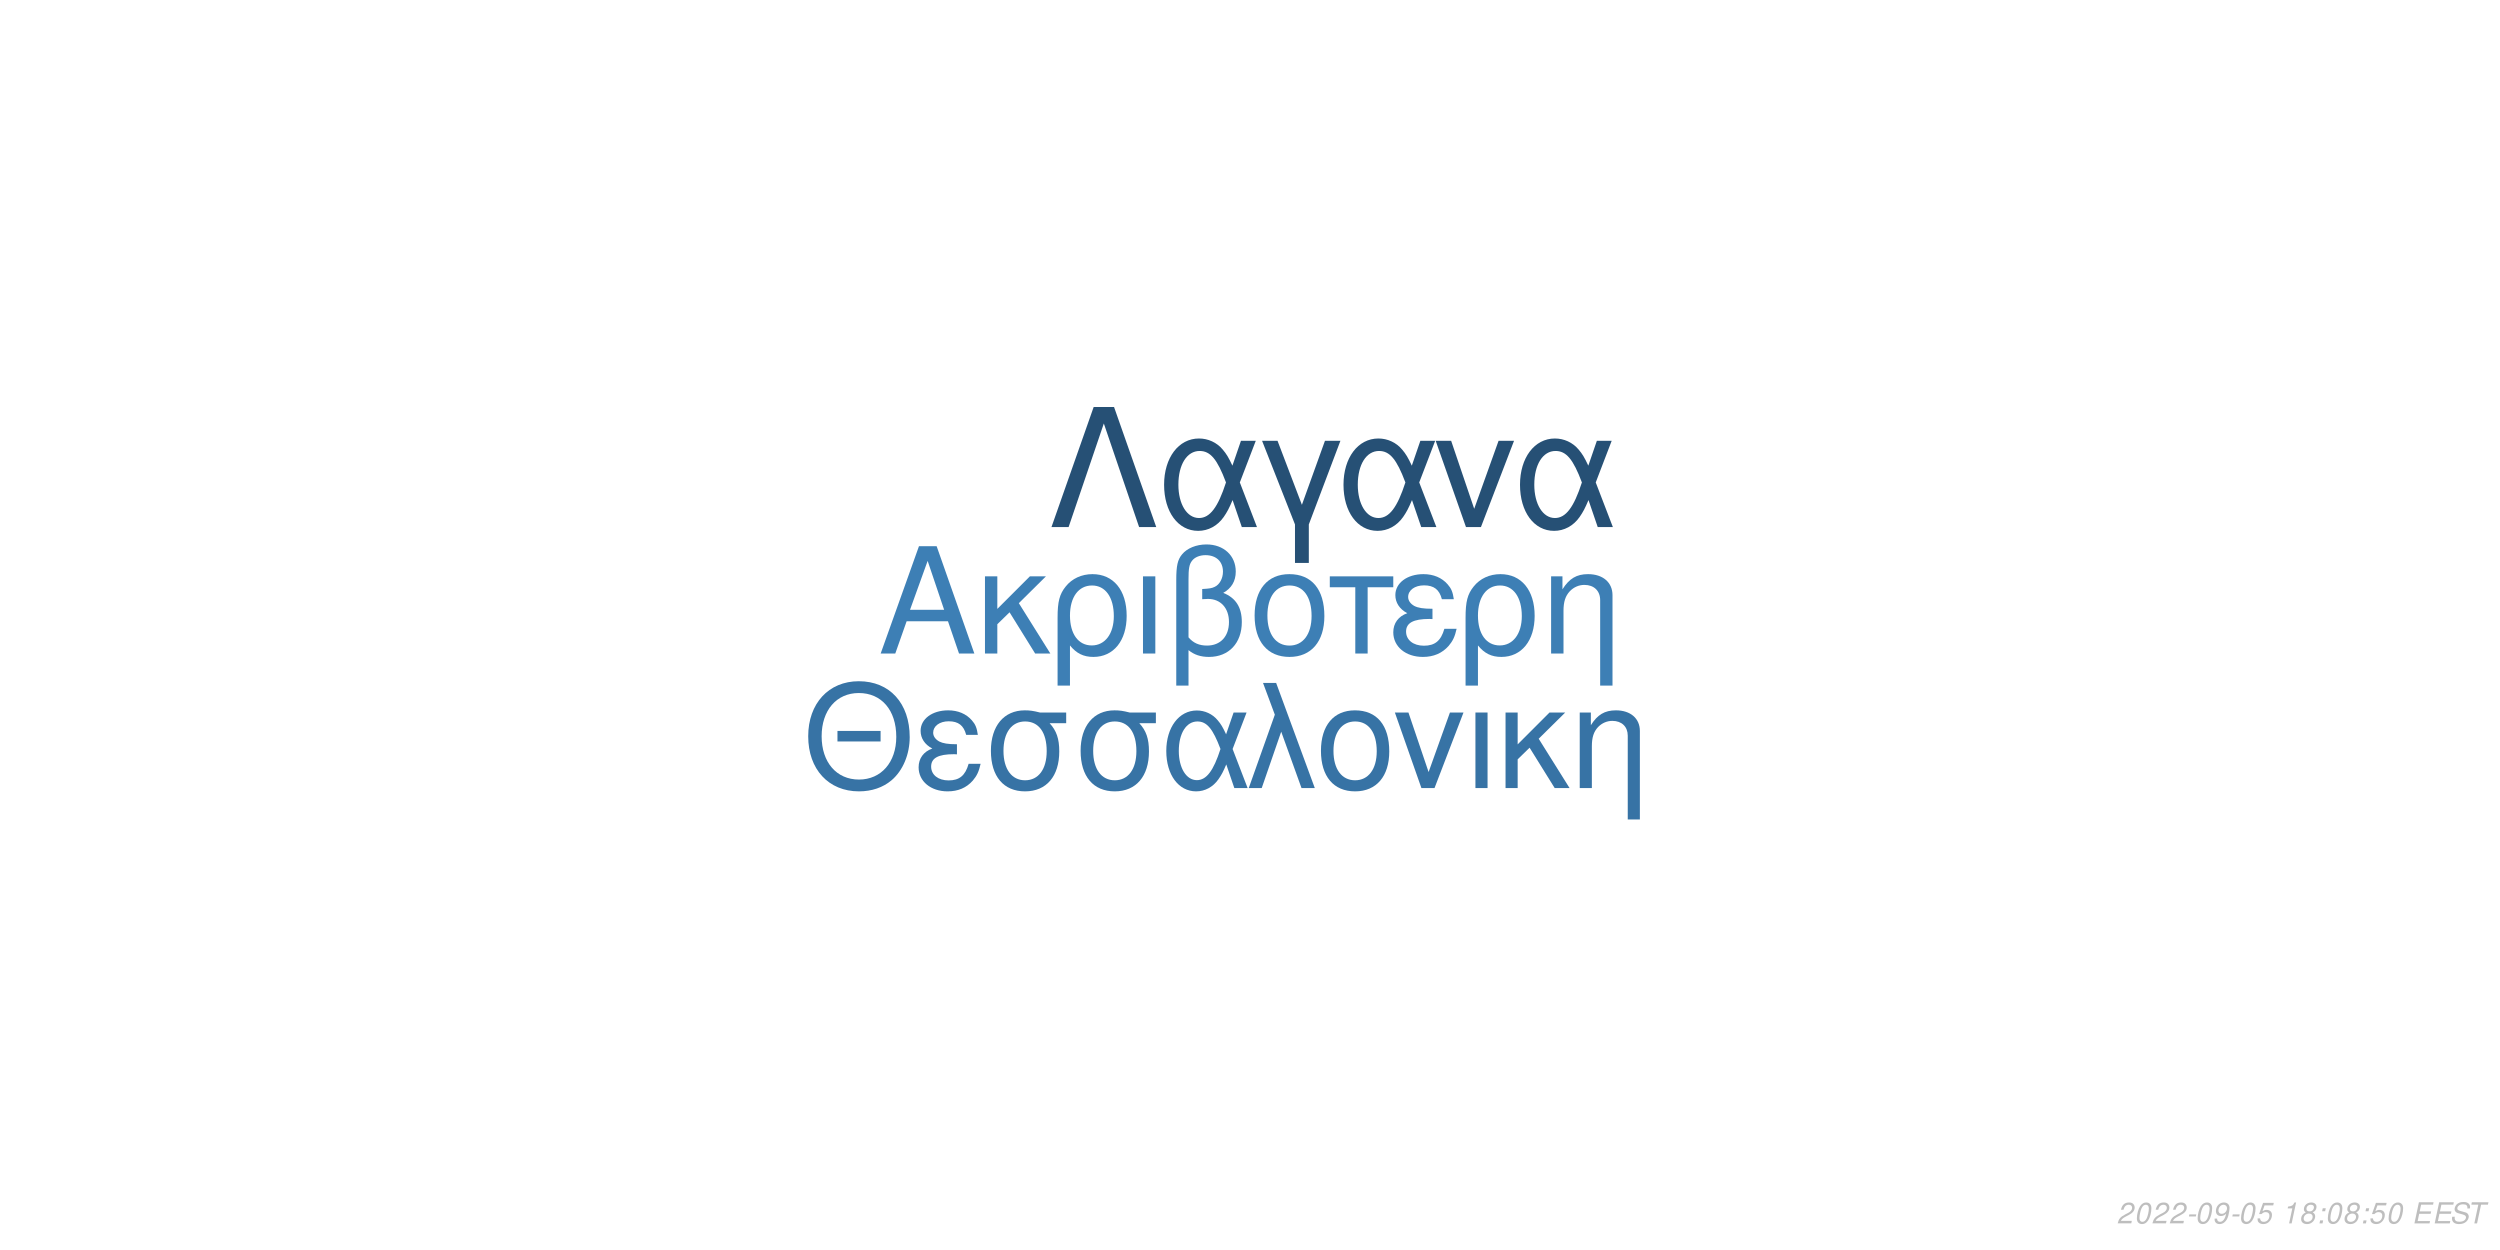
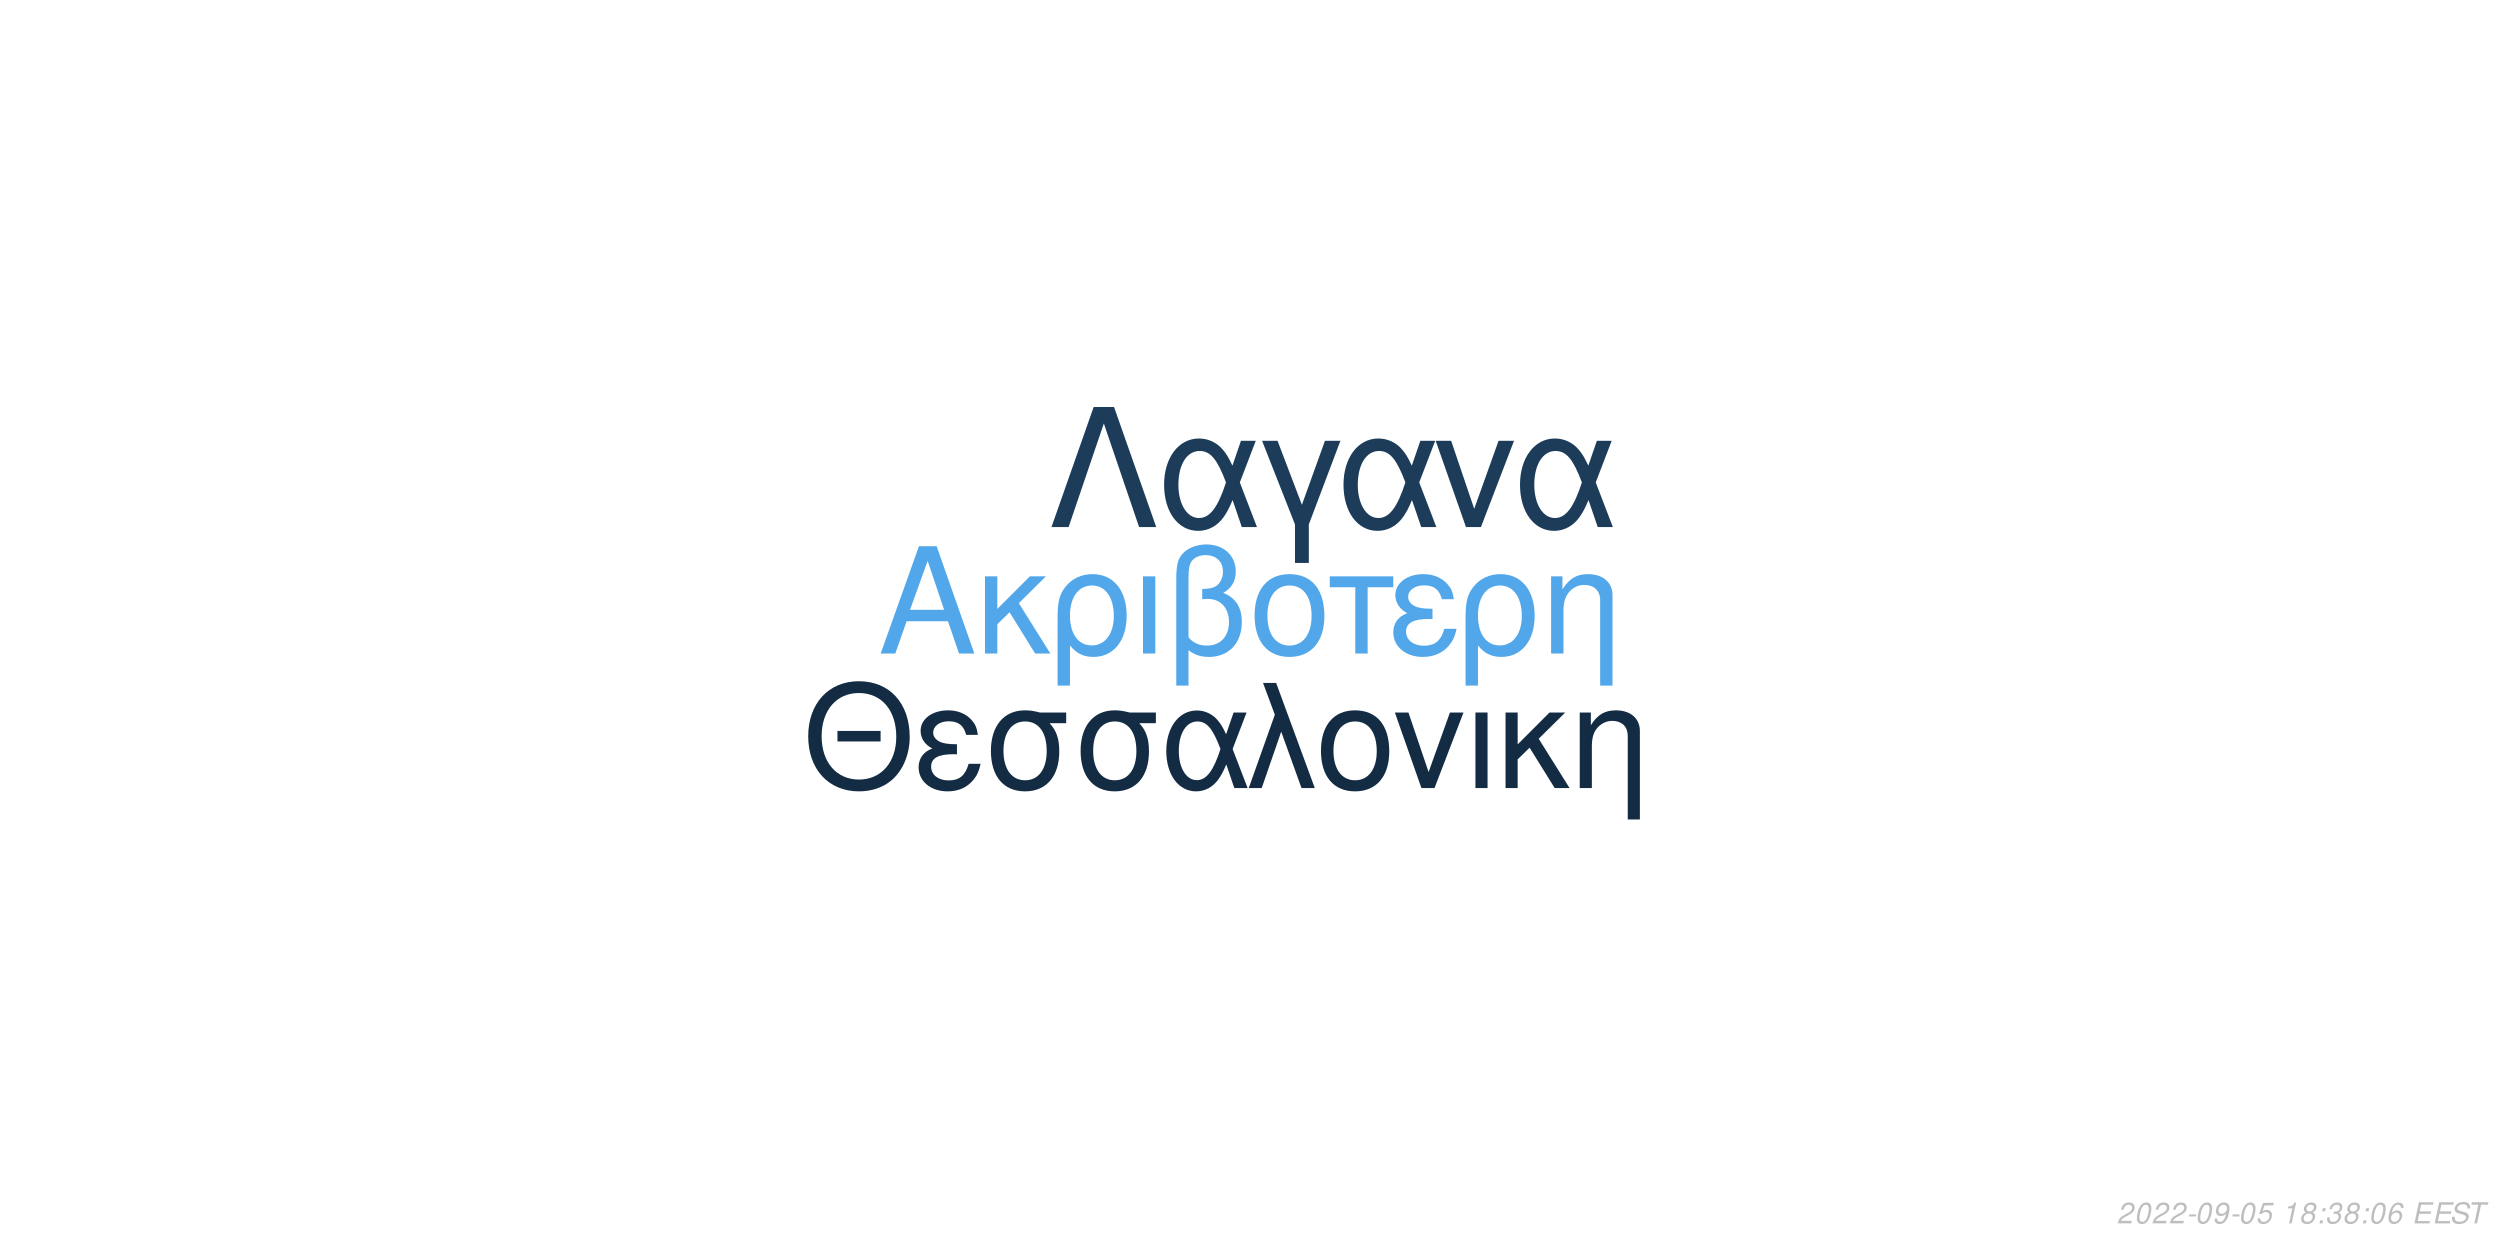
<svg xmlns="http://www.w3.org/2000/svg" xmlns:xlink="http://www.w3.org/1999/xlink" width="864pt" height="432pt" viewBox="0 0 864 432" version="1.1">
  <defs>
    <g>
      <symbol overflow="visible" id="glyph0-0">
        <path style="stroke:none;" d="" />
      </symbol>
      <symbol overflow="visible" id="glyph0-1">
        <path style="stroke:none;" d="M 24.125 -11.141 L 27.938 0 L 33.234 0 L 20.203 -37.094 L 14.094 -37.094 L 0.859 0 L 5.906 0 L 9.828 -11.141 Z M 22.797 -15.109 L 11 -15.109 L 17.094 -32.016 Z M 22.797 -15.109 " />
      </symbol>
      <symbol overflow="visible" id="glyph0-2">
        <path style="stroke:none;" d="M 7.172 -15.422 L 7.172 -26.672 L 2.906 -26.672 L 2.906 0 L 7.172 0 L 7.172 -10.125 L 11.406 -14.25 L 20.25 0 L 25.5 0 L 14.609 -17.406 L 23.969 -26.672 L 18.422 -26.672 Z M 7.172 -15.422 " />
      </symbol>
      <symbol overflow="visible" id="glyph0-3">
        <path style="stroke:none;" d="M 3 11.094 L 7.281 11.094 L 7.281 -2.797 C 9.516 -0.047 11.953 1.172 15.375 1.172 C 22.344 1.172 26.875 -4.422 26.875 -13.031 C 26.875 -21.891 22.297 -27.438 15.062 -27.438 C 11.297 -27.438 7.984 -25.906 5.797 -23.156 C 3.672 -20.516 3 -17.969 3 -12.359 Z M 14.906 -23.516 C 19.547 -23.516 22.438 -19.438 22.438 -12.922 C 22.438 -6.812 19.391 -2.797 14.812 -2.797 C 10.172 -2.797 7.281 -6.766 7.281 -13.125 C 7.281 -19.484 10.234 -23.516 14.906 -23.516 Z M 14.906 -23.516 " />
      </symbol>
      <symbol overflow="visible" id="glyph0-4">
        <path style="stroke:none;" d="M 3.516 0 L 7.781 0 L 7.781 -26.672 L 3.516 -26.672 Z M 3.516 0 " />
      </symbol>
      <symbol overflow="visible" id="glyph0-5">
        <path style="stroke:none;" d="M 4.016 11.094 L 8.25 11.094 L 8.25 -1.172 C 10.172 0.406 12.422 1.172 15.312 1.172 C 22.188 1.172 26.672 -3.609 26.672 -10.891 C 26.672 -15.984 24.578 -19.234 20.25 -20.969 C 23.109 -22.547 24.578 -25.031 24.578 -28.344 C 24.578 -33.844 20.406 -37.703 14.453 -37.703 C 10.938 -37.703 7.734 -36.391 6 -34.25 C 4.484 -32.422 4.016 -30.328 4.016 -25.391 Z M 8.25 -25.656 C 8.25 -29.359 8.5 -30.844 9.469 -32.062 C 10.375 -33.281 12.156 -34 14.094 -34 C 17.812 -34 20.156 -31.812 20.156 -28.297 C 20.156 -25.953 18.984 -23.812 17.297 -23.047 C 16.281 -22.547 15.469 -22.438 12.984 -22.297 L 12.984 -18.781 C 13.734 -18.828 14.344 -18.875 14.969 -18.875 C 19.344 -18.875 22.234 -15.719 22.234 -10.891 C 22.234 -5.906 19.281 -2.75 14.656 -2.75 C 11.953 -2.75 9.922 -3.609 8.25 -5.594 Z M 8.25 -25.656 " />
      </symbol>
      <symbol overflow="visible" id="glyph0-6">
        <path style="stroke:none;" d="M 14.094 -27.438 C 6.562 -27.438 2.094 -22.094 2.094 -13.125 C 2.094 -4.125 6.562 1.172 14.141 1.172 C 21.672 1.172 26.203 -4.172 26.203 -12.922 C 26.203 -22.188 21.828 -27.438 14.094 -27.438 Z M 14.141 -23.516 C 18.938 -23.516 21.781 -19.594 21.781 -12.984 C 21.781 -6.672 18.828 -2.75 14.141 -2.75 C 9.422 -2.75 6.516 -6.672 6.516 -13.125 C 6.516 -19.594 9.422 -23.516 14.141 -23.516 Z M 14.141 -23.516 " />
      </symbol>
      <symbol overflow="visible" id="glyph0-7">
        <path style="stroke:none;" d="M 7.891 0 L 12.156 0 L 12.156 -22.906 L 21.016 -22.906 L 21.016 -26.672 L -0.922 -26.672 L -0.922 -22.906 L 7.891 -22.906 Z M 7.891 0 " />
      </symbol>
      <symbol overflow="visible" id="glyph0-8">
        <path style="stroke:none;" d="M 14.562 -15.469 C 11.344 -15.469 9.562 -15.781 8.297 -16.438 C 6.922 -17.203 6.156 -18.328 6.156 -19.547 C 6.156 -21.891 8.453 -23.562 11.656 -23.562 C 15.062 -23.562 16.953 -22.094 17.812 -18.781 L 21.938 -18.781 C 21.578 -21.266 21.062 -22.5 19.797 -23.922 C 17.812 -26.203 14.906 -27.438 11.453 -27.438 C 5.797 -27.438 1.734 -24.375 1.734 -20.203 C 1.734 -17.609 3.156 -15.375 5.859 -13.938 C 2.797 -12.875 1.016 -10.484 1.016 -7.328 C 1.016 -2.391 5.297 1.172 11.25 1.172 C 14.969 1.172 17.906 -0.109 20.156 -2.641 C 21.578 -4.328 22.297 -5.797 22.906 -8.547 L 18.672 -8.547 C 17.5 -4.422 15.422 -2.703 11.609 -2.703 C 7.938 -2.703 5.438 -4.688 5.438 -7.578 C 5.438 -10.578 7.938 -11.953 13.484 -11.953 C 13.641 -11.953 14.094 -11.953 14.562 -11.906 Z M 14.562 -15.469 " />
      </symbol>
      <symbol overflow="visible" id="glyph0-9">
        <path style="stroke:none;" d="M 3.562 -26.672 L 3.562 0 L 7.844 0 L 7.844 -14.703 C 7.844 -17.906 8.5 -19.891 10.031 -21.531 C 11.406 -22.953 13.188 -23.719 15.062 -23.719 C 18.375 -23.719 20.516 -21.672 20.516 -18.469 L 20.516 11.094 L 24.781 11.094 L 24.781 -20.156 C 24.781 -24.578 21.469 -27.438 16.328 -27.438 C 12.359 -27.438 9.828 -25.906 7.484 -22.188 L 7.484 -26.672 Z M 3.562 -26.672 " />
      </symbol>
      <symbol overflow="visible" id="glyph1-0">
        <path style="stroke:none;" d="" />
      </symbol>
      <symbol overflow="visible" id="glyph1-1">
        <path style="stroke:none;" d="M 26.859 -19.734 L 11.953 -19.734 L 11.953 -16.094 L 26.859 -16.094 Z M 19.328 -36.922 C 8.922 -36.922 1.844 -29.25 1.844 -17.891 C 1.844 -6.484 8.875 1.141 19.391 1.141 C 23.812 1.141 27.703 -0.203 30.641 -2.688 C 34.578 -6.031 36.922 -11.656 36.922 -17.594 C 36.922 -29.297 30 -36.922 19.328 -36.922 Z M 19.328 -32.844 C 27.203 -32.844 32.281 -26.906 32.281 -17.688 C 32.281 -8.922 27.062 -2.938 19.391 -2.938 C 11.609 -2.938 6.484 -8.922 6.484 -17.891 C 6.484 -26.859 11.609 -32.844 19.328 -32.844 Z M 19.328 -32.844 " />
      </symbol>
      <symbol overflow="visible" id="glyph1-2">
        <path style="stroke:none;" d="M 14.25 -15.141 C 11.109 -15.141 9.375 -15.453 8.125 -16.094 C 6.781 -16.844 6.031 -17.938 6.031 -19.141 C 6.031 -21.422 8.266 -23.078 11.406 -23.078 C 14.75 -23.078 16.594 -21.625 17.438 -18.391 L 21.469 -18.391 C 21.125 -20.828 20.625 -22.031 19.391 -23.422 C 17.438 -25.656 14.594 -26.859 11.219 -26.859 C 5.688 -26.859 1.688 -23.875 1.688 -19.781 C 1.688 -17.234 3.094 -15.047 5.734 -13.656 C 2.734 -12.609 1 -10.266 1 -7.172 C 1 -2.344 5.188 1.141 11.016 1.141 C 14.656 1.141 17.547 -0.094 19.734 -2.594 C 21.125 -4.234 21.828 -5.688 22.422 -8.375 L 18.281 -8.375 C 17.141 -4.328 15.094 -2.641 11.359 -2.641 C 7.766 -2.641 5.328 -4.578 5.328 -7.422 C 5.328 -10.359 7.766 -11.703 13.203 -11.703 C 13.359 -11.703 13.797 -11.703 14.25 -11.656 Z M 14.25 -15.141 " />
      </symbol>
      <symbol overflow="visible" id="glyph1-3">
        <path style="stroke:none;" d="M 29 -26.109 L 19.938 -26.109 C 17.594 -26.703 16.438 -26.859 14.703 -26.859 C 7.469 -26.859 2.984 -21.469 2.984 -12.859 C 2.984 -4.031 7.375 1.141 14.797 1.141 C 22.172 1.141 26.609 -4.078 26.609 -12.656 C 26.609 -17.047 25.656 -19.828 23.266 -22.422 L 29 -22.422 Z M 14.797 -23.016 C 19.531 -23.016 22.266 -19.234 22.266 -12.75 C 22.266 -6.531 19.438 -2.688 14.797 -2.688 C 10.172 -2.688 7.328 -6.531 7.328 -12.859 C 7.328 -19.188 10.172 -23.016 14.797 -23.016 Z M 14.797 -23.016 " />
      </symbol>
      <symbol overflow="visible" id="glyph1-4">
        <path style="stroke:none;" d="M 29.344 -26.109 L 24.859 -26.109 L 22.266 -18.578 C 21.125 -21.031 20.484 -22.125 19.328 -23.469 C 17.547 -25.609 14.906 -26.812 12.156 -26.812 C 5.984 -26.812 1.594 -20.984 1.594 -12.812 C 1.594 -4.578 5.828 1.141 11.906 1.141 C 14.953 1.141 17.734 -0.344 19.625 -3.047 C 20.672 -4.531 21.281 -5.688 22.328 -8.172 L 25.109 0 L 29.703 0 L 24.516 -13.5 Z M 20.328 -13.5 C 17.891 -5.922 15.453 -2.734 12.156 -2.734 C 8.516 -2.734 5.922 -6.922 5.922 -12.812 C 5.922 -18.938 8.516 -23.016 12.359 -23.016 C 15.594 -23.016 17.688 -20.531 20.328 -13.5 Z M 20.328 -13.5 " />
      </symbol>
      <symbol overflow="visible" id="glyph1-5">
        <path style="stroke:none;" d="M 1.094 0 L 5.578 0 L 12.312 -19.484 L 19.328 0 L 23.922 0 L 10.562 -36.328 L 6.031 -36.328 L 10.109 -25.359 Z M 1.094 0 " />
      </symbol>
      <symbol overflow="visible" id="glyph1-6">
        <path style="stroke:none;" d="M 13.797 -26.859 C 6.422 -26.859 2.047 -21.625 2.047 -12.859 C 2.047 -4.031 6.422 1.141 13.859 1.141 C 21.234 1.141 25.656 -4.078 25.656 -12.656 C 25.656 -21.719 21.375 -26.859 13.797 -26.859 Z M 13.859 -23.016 C 18.531 -23.016 21.328 -19.188 21.328 -12.703 C 21.328 -6.531 18.438 -2.688 13.859 -2.688 C 9.219 -2.688 6.375 -6.531 6.375 -12.859 C 6.375 -19.188 9.219 -23.016 13.859 -23.016 Z M 13.859 -23.016 " />
      </symbol>
      <symbol overflow="visible" id="glyph1-7">
        <path style="stroke:none;" d="M 14.297 0 L 24.312 -26.109 L 19.625 -26.109 L 12.25 -5.531 L 5.281 -26.109 L 0.594 -26.109 L 9.766 0 Z M 14.297 0 " />
      </symbol>
      <symbol overflow="visible" id="glyph1-8">
        <path style="stroke:none;" d="M 3.438 0 L 7.625 0 L 7.625 -26.109 L 3.438 -26.109 Z M 3.438 0 " />
      </symbol>
      <symbol overflow="visible" id="glyph1-9">
        <path style="stroke:none;" d="M 7.031 -15.094 L 7.031 -26.109 L 2.844 -26.109 L 2.844 0 L 7.031 0 L 7.031 -9.922 L 11.156 -13.953 L 19.828 0 L 24.969 0 L 14.297 -17.047 L 23.469 -26.109 L 18.031 -26.109 Z M 7.031 -15.094 " />
      </symbol>
      <symbol overflow="visible" id="glyph1-10">
        <path style="stroke:none;" d="M 3.484 -26.109 L 3.484 0 L 7.672 0 L 7.672 -14.406 C 7.672 -17.547 8.328 -19.484 9.812 -21.078 C 11.156 -22.469 12.906 -23.219 14.75 -23.219 C 17.984 -23.219 20.078 -21.234 20.078 -18.094 L 20.078 10.859 L 24.266 10.859 L 24.266 -19.734 C 24.266 -24.062 21.031 -26.859 16 -26.859 C 12.109 -26.859 9.609 -25.359 7.328 -21.719 L 7.328 -26.109 Z M 3.484 -26.109 " />
      </symbol>
      <symbol overflow="visible" id="glyph2-0">
        <path style="stroke:none;" d="" />
      </symbol>
      <symbol overflow="visible" id="glyph2-1">
        <path style="stroke:none;" d="M 22.531 -41.484 L 15.484 -41.484 L 0.906 0 L 6.828 0 L 19 -35.797 L 31.188 0 L 37.109 0 Z M 22.531 -41.484 " />
      </symbol>
      <symbol overflow="visible" id="glyph2-2">
        <path style="stroke:none;" d="M 33.516 -29.812 L 28.391 -29.812 L 25.438 -21.219 C 24.125 -24.016 23.391 -25.266 22.078 -26.797 C 20.031 -29.25 17.016 -30.609 13.891 -30.609 C 6.828 -30.609 1.828 -23.953 1.828 -14.625 C 1.828 -5.234 6.656 1.312 13.594 1.312 C 17.078 1.312 20.266 -0.391 22.422 -3.469 C 23.609 -5.172 24.297 -6.484 25.5 -9.328 L 28.688 0 L 33.922 0 L 28 -15.422 Z M 23.219 -15.422 C 20.422 -6.766 17.641 -3.125 13.891 -3.125 C 9.734 -3.125 6.766 -7.906 6.766 -14.625 C 6.766 -21.625 9.734 -26.297 14.109 -26.297 C 17.812 -26.297 20.203 -23.453 23.219 -15.422 Z M 23.219 -15.422 " />
      </symbol>
      <symbol overflow="visible" id="glyph2-3">
        <path style="stroke:none;" d="M 12.062 12.406 L 16.844 12.406 L 16.844 -0.906 L 27.766 -29.812 L 22.422 -29.812 L 14.453 -7.688 L 6.031 -29.812 L 0.688 -29.812 L 12.062 -0.906 Z M 12.062 12.406 " />
      </symbol>
      <symbol overflow="visible" id="glyph2-4">
        <path style="stroke:none;" d="M 16.328 0 L 27.766 -29.812 L 22.422 -29.812 L 14 -6.312 L 6.031 -29.812 L 0.688 -29.812 L 11.156 0 Z M 16.328 0 " />
      </symbol>
      <symbol overflow="visible" id="glyph3-0">
        <path style="stroke:none;" d="" />
      </symbol>
      <symbol overflow="visible" id="glyph3-1">
        <path style="stroke:none;" d="M 5.234 -0.875 L 1.469 -0.875 C 1.641 -1.375 2.203 -1.891 3.109 -2.344 L 4.234 -2.938 C 5.562 -3.625 6.219 -4.469 6.219 -5.484 C 6.219 -5.938 6.062 -6.359 5.797 -6.656 C 5.469 -7.047 4.984 -7.234 4.312 -7.234 C 2.766 -7.234 1.891 -6.453 1.484 -4.734 L 2.375 -4.734 C 2.484 -5.188 2.609 -5.484 2.797 -5.75 C 3.094 -6.203 3.609 -6.453 4.188 -6.453 C 4.891 -6.453 5.344 -6.031 5.344 -5.375 C 5.344 -4.703 4.859 -4.094 4.016 -3.656 L 2.984 -3.125 C 1.234 -2.188 0.797 -1.656 0.344 -0.016 L 5.047 -0.016 Z M 5.234 -0.875 " />
      </symbol>
      <symbol overflow="visible" id="glyph3-2">
        <path style="stroke:none;" d="M 4.203 -7.234 C 3.375 -7.234 2.688 -6.812 2.125 -5.984 C 1.484 -5.047 0.984 -3.188 0.984 -1.734 C 0.984 -1.109 1.172 -0.562 1.484 -0.266 C 1.797 0.047 2.281 0.234 2.766 0.234 C 3.625 0.234 4.281 -0.156 4.859 -1.016 C 5.516 -1.953 6 -3.797 6 -5.266 C 6 -6.5 5.328 -7.234 4.203 -7.234 Z M 4.094 -6.453 C 4.734 -6.453 5.125 -5.984 5.125 -5.156 C 5.125 -4.203 4.781 -2.625 4.406 -1.812 C 3.984 -0.938 3.516 -0.547 2.875 -0.547 C 2.25 -0.547 1.875 -1.031 1.875 -1.828 C 1.875 -2.797 2.203 -4.344 2.594 -5.203 C 2.984 -6.047 3.453 -6.453 4.094 -6.453 Z M 4.094 -6.453 " />
      </symbol>
      <symbol overflow="visible" id="glyph3-3">
        <path style="stroke:none;" d="M 3.516 -3.125 L 1.125 -3.125 L 0.969 -2.406 L 3.359 -2.406 Z M 3.516 -3.125 " />
      </symbol>
      <symbol overflow="visible" id="glyph3-4">
        <path style="stroke:none;" d="M 0.844 -1.656 C 0.844 -1.547 0.844 -1.438 0.844 -1.375 C 0.844 -0.406 1.531 0.234 2.578 0.234 C 3.203 0.234 3.766 0.016 4.297 -0.438 C 4.938 -1 5.312 -1.656 5.594 -2.719 C 5.844 -3.672 6.016 -4.766 6.016 -5.375 C 6.016 -5.844 5.844 -6.328 5.547 -6.656 C 5.203 -7.031 4.703 -7.234 4.062 -7.234 C 2.516 -7.234 1.297 -5.938 1.297 -4.266 C 1.297 -3.203 1.984 -2.547 3.047 -2.547 C 3.484 -2.547 3.953 -2.672 4.281 -2.891 C 4.406 -2.984 4.547 -3.078 4.828 -3.344 C 4.438 -1.484 3.703 -0.547 2.703 -0.547 C 2.109 -0.547 1.719 -0.938 1.719 -1.547 L 1.719 -1.656 Z M 3.953 -6.453 C 4.625 -6.453 5.141 -5.953 5.141 -5.281 C 5.141 -4.188 4.312 -3.312 3.297 -3.312 C 2.594 -3.312 2.172 -3.734 2.172 -4.453 C 2.172 -5.562 2.984 -6.453 3.953 -6.453 Z M 3.953 -6.453 " />
      </symbol>
      <symbol overflow="visible" id="glyph3-5">
        <path style="stroke:none;" d="M 6.297 -7.094 L 2.594 -7.094 L 1.234 -3.234 L 2.047 -3.234 C 2.656 -3.766 2.938 -3.906 3.531 -3.906 C 4.328 -3.906 4.797 -3.453 4.797 -2.688 C 4.797 -1.438 3.969 -0.547 2.828 -0.547 C 2.031 -0.547 1.609 -0.938 1.578 -1.734 L 0.703 -1.734 L 0.703 -1.516 C 0.703 -0.938 0.844 -0.547 1.188 -0.266 C 1.562 0.062 2.078 0.234 2.703 0.234 C 3.656 0.234 4.391 -0.156 4.984 -0.922 C 5.422 -1.5 5.672 -2.234 5.672 -2.953 C 5.672 -4 4.938 -4.672 3.812 -4.672 C 3.328 -4.672 2.906 -4.547 2.406 -4.234 L 3.109 -6.219 L 6.109 -6.219 Z M 6.297 -7.094 " />
      </symbol>
      <symbol overflow="visible" id="glyph3-6">
        <path style="stroke:none;" d="" />
      </symbol>
      <symbol overflow="visible" id="glyph3-7">
        <path style="stroke:none;" d="M 3.703 -5.188 L 2.594 0 L 3.469 0 L 5.016 -7.234 L 4.438 -7.234 C 3.906 -6.156 3.688 -6.016 2.234 -5.812 L 2.109 -5.188 Z M 3.703 -5.188 " />
      </symbol>
      <symbol overflow="visible" id="glyph3-8">
        <path style="stroke:none;" d="M 4.766 -3.797 C 5.078 -3.969 5.234 -4.078 5.438 -4.234 C 5.812 -4.594 6.062 -5.172 6.062 -5.734 C 6.062 -6.625 5.344 -7.234 4.266 -7.234 C 2.812 -7.234 1.703 -6.219 1.703 -4.875 C 1.703 -4.406 1.875 -4.125 2.359 -3.812 C 1.297 -3.312 0.75 -2.516 0.75 -1.469 C 0.75 -0.438 1.547 0.234 2.812 0.234 C 3.656 0.234 4.359 -0.094 4.938 -0.734 C 5.359 -1.234 5.609 -1.859 5.609 -2.438 C 5.609 -3.047 5.312 -3.516 4.766 -3.797 Z M 4.109 -6.453 C 4.797 -6.453 5.188 -6.125 5.188 -5.578 C 5.188 -5.266 5.062 -4.922 4.859 -4.672 C 4.562 -4.312 4.188 -4.156 3.656 -4.156 C 2.984 -4.156 2.594 -4.453 2.594 -4.984 C 2.594 -5.859 3.203 -6.453 4.109 -6.453 Z M 3.453 -3.406 C 4.234 -3.406 4.734 -2.984 4.734 -2.312 C 4.734 -1.312 3.922 -0.547 2.875 -0.547 C 2.125 -0.547 1.625 -0.969 1.625 -1.625 C 1.625 -2.609 2.438 -3.406 3.453 -3.406 Z M 3.453 -3.406 " />
      </symbol>
      <symbol overflow="visible" id="glyph3-9">
        <path style="stroke:none;" d="M 2.359 -1.031 L 1.312 -1.031 L 1.094 0 L 2.141 0 Z M 3.266 -5.234 L 2.219 -5.234 L 2 -4.203 L 3.047 -4.203 Z M 3.266 -5.234 " />
      </symbol>
      <symbol overflow="visible" id="glyph3-10">
+         <path style="stroke:none;" d="M 2.922 -3.312 C 3.125 -3.344 3.234 -3.344 3.375 -3.344 C 4.203 -3.344 4.688 -3 4.688 -2.406 C 4.688 -1.312 3.906 -0.547 2.781 -0.547 C 2.047 -0.547 1.594 -0.938 1.594 -1.562 C 1.594 -1.719 1.609 -1.844 1.656 -2.094 L 0.766 -2.094 C 0.734 -1.797 0.719 -1.641 0.719 -1.469 C 0.719 -0.375 1.406 0.234 2.641 0.234 C 3.547 0.234 4.297 -0.078 4.812 -0.656 C 5.266 -1.156 5.562 -1.875 5.562 -2.547 C 5.562 -3.125 5.344 -3.453 4.797 -3.734 C 5.641 -4.234 6.016 -4.844 6.016 -5.734 C 6.016 -6.656 5.312 -7.234 4.203 -7.234 C 3.375 -7.234 2.672 -6.938 2.188 -6.375 C 1.891 -6.031 1.703 -5.641 1.516 -4.906 L 2.391 -4.906 C 2.5 -5.359 2.594 -5.594 2.734 -5.812 C 3.047 -6.234 3.516 -6.453 4.078 -6.453 C 4.734 -6.453 5.141 -6.125 5.141 -5.578 C 5.141 -5.188 5.016 -4.797 4.797 -4.547 C 4.516 -4.234 4 -4.062 3.266 -4.062 L 3.078 -4.062 Z M 2.922 -3.312 " />
+       </symbol>
+       <symbol overflow="visible" id="glyph3-11">
+         <path style="stroke:none;" d="M 6.125 -5.344 L 6.141 -5.625 C 6.141 -6.609 5.453 -7.234 4.391 -7.234 C 3.438 -7.234 2.641 -6.719 2.016 -5.703 C 1.422 -4.781 0.938 -2.953 0.938 -1.688 C 0.938 -0.516 1.688 0.234 2.859 0.234 C 3.703 0.234 4.438 -0.156 5 -0.875 C 5.406 -1.422 5.672 -2.156 5.672 -2.766 C 5.672 -3.812 4.969 -4.5 3.906 -4.5 C 3.234 -4.5 2.672 -4.234 2.094 -3.625 C 2.406 -5.375 3.234 -6.453 4.25 -6.453 C 4.703 -6.453 5.062 -6.234 5.172 -5.844 C 5.203 -5.719 5.234 -5.578 5.25 -5.344 Z M 3.656 -3.734 C 4.344 -3.734 4.797 -3.281 4.797 -2.625 C 4.797 -1.469 3.984 -0.547 2.984 -0.547 C 2.297 -0.547 1.812 -1.047 1.812 -1.766 C 1.812 -2.859 2.625 -3.734 3.656 -3.734 Z M 3.656 -3.734 " />
+       </symbol>
+       <symbol overflow="visible" id="glyph3-12">
        <path style="stroke:none;" d="M 2.547 -3.312 L 6.5 -3.312 L 6.688 -4.141 L 2.719 -4.141 L 3.219 -6.469 L 7.344 -6.469 L 7.516 -7.297 L 2.453 -7.297 L 0.906 0 L 6.125 0 L 6.297 -0.812 L 2.016 -0.812 Z M 2.547 -3.312 " />
      </symbol>
-       <symbol overflow="visible" id="glyph3-11">
+       <symbol overflow="visible" id="glyph3-13">
        <path style="stroke:none;" d="M 7.062 -5.156 C 7.125 -5.438 7.141 -5.562 7.141 -5.703 C 7.141 -6.156 6.938 -6.594 6.594 -6.891 C 6.188 -7.25 5.656 -7.406 4.875 -7.406 C 3.844 -7.406 3.047 -7.125 2.5 -6.562 C 2.094 -6.141 1.781 -5.438 1.781 -4.922 C 1.781 -4.297 2.219 -3.766 2.891 -3.562 L 4.594 -3.094 C 5.406 -2.859 5.734 -2.578 5.734 -2.094 C 5.734 -1.781 5.547 -1.406 5.266 -1.141 C 4.844 -0.766 4.266 -0.578 3.453 -0.578 C 2.328 -0.578 1.812 -0.984 1.812 -1.906 C 1.812 -2.047 1.812 -2.125 1.844 -2.312 L 0.984 -2.312 C 0.906 -2.062 0.891 -1.906 0.891 -1.688 C 0.891 -0.484 1.797 0.234 3.297 0.234 C 4.359 0.234 5.234 -0.062 5.812 -0.609 C 6.344 -1.078 6.688 -1.797 6.688 -2.375 C 6.688 -2.641 6.609 -2.906 6.453 -3.156 C 6.234 -3.5 5.938 -3.703 5.469 -3.828 L 3.75 -4.312 C 2.984 -4.547 2.734 -4.734 2.734 -5.188 C 2.734 -5.547 2.875 -5.844 3.188 -6.109 C 3.547 -6.438 4.031 -6.594 4.703 -6.594 C 5.266 -6.594 5.688 -6.484 5.906 -6.297 C 6.094 -6.125 6.219 -5.797 6.219 -5.516 C 6.219 -5.422 6.203 -5.344 6.188 -5.156 Z M 7.062 -5.156 " />
      </symbol>
-       <symbol overflow="visible" id="glyph3-12">
+       <symbol overflow="visible" id="glyph3-14">
        <path style="stroke:none;" d="M 4.938 -6.469 L 7.312 -6.469 L 7.484 -7.297 L 1.75 -7.297 L 1.578 -6.469 L 3.984 -6.469 L 2.609 0 L 3.547 0 Z M 4.938 -6.469 " />
      </symbol>
    </g>
  </defs>
  <g id="surface1">
    <rect x="0" y="0" width="864" height="432" style="fill:rgb(100%,100%,100%);fill-opacity:1;stroke:none;" />
-     <g style="fill:rgb(23.922%,49.804%,70.98%);fill-opacity:1;">
+     <g style="fill:rgb(31.765%,65.49%,91.373%);fill-opacity:1;">
      <use xlink:href="#glyph0-1" x="303.5" y="225.861" />
      <use xlink:href="#glyph0-2" x="337.5" y="225.861" />
      <use xlink:href="#glyph0-3" x="362.5" y="225.861" />
      <use xlink:href="#glyph0-4" x="391.5" y="225.861" />
      <use xlink:href="#glyph0-5" x="402.5" y="225.861" />
      <use xlink:href="#glyph0-6" x="431.5" y="225.861" />
      <use xlink:href="#glyph0-7" x="460.5" y="225.861" />
      <use xlink:href="#glyph0-8" x="480.5" y="225.861" />
      <use xlink:href="#glyph0-3" x="503.5" y="225.861" />
      <use xlink:href="#glyph0-9" x="532.5" y="225.861" />
    </g>
-     <g style="fill:rgb(21.569%,45.098%,64.706%);fill-opacity:1;">
+     <g style="fill:rgb(7.451%,16.863%,26.275%);fill-opacity:1;">
      <use xlink:href="#glyph1-1" x="277.473" y="272.354" />
      <use xlink:href="#glyph1-2" x="316.473" y="272.354" />
      <use xlink:href="#glyph1-3" x="339.473" y="272.354" />
      <use xlink:href="#glyph1-3" x="370.473" y="272.354" />
      <use xlink:href="#glyph1-4" x="401.473" y="272.354" />
      <use xlink:href="#glyph1-5" x="430.473" y="272.354" />
      <use xlink:href="#glyph1-6" x="454.473" y="272.354" />
      <use xlink:href="#glyph1-7" x="481.473" y="272.354" />
      <use xlink:href="#glyph1-8" x="506.473" y="272.354" />
      <use xlink:href="#glyph1-9" x="517.473" y="272.354" />
      <use xlink:href="#glyph1-10" x="542.473" y="272.354" />
    </g>
-     <g style="fill:rgb(14.902%,31.373%,45.882%);fill-opacity:1;">
+     <g style="fill:rgb(10.98%,23.529%,35.294%);fill-opacity:1;">
      <use xlink:href="#glyph2-1" x="362.484" y="182.152" />
      <use xlink:href="#glyph2-2" x="400.484" y="182.152" />
      <use xlink:href="#glyph2-3" x="435.484" y="182.152" />
      <use xlink:href="#glyph2-2" x="462.484" y="182.152" />
      <use xlink:href="#glyph2-4" x="495.484" y="182.152" />
      <use xlink:href="#glyph2-2" x="523.484" y="182.152" />
    </g>
    <g style="fill:rgb(74.51%,74.51%,74.51%);fill-opacity:1;">
      <use xlink:href="#glyph3-1" x="731.52" y="422.81" />
      <use xlink:href="#glyph3-2" x="737.52" y="422.81" />
      <use xlink:href="#glyph3-1" x="743.52" y="422.81" />
      <use xlink:href="#glyph3-1" x="749.52" y="422.81" />
      <use xlink:href="#glyph3-3" x="755.52" y="422.81" />
      <use xlink:href="#glyph3-2" x="758.52" y="422.81" />
      <use xlink:href="#glyph3-4" x="764.52" y="422.81" />
      <use xlink:href="#glyph3-3" x="770.52" y="422.81" />
      <use xlink:href="#glyph3-2" x="773.52" y="422.81" />
      <use xlink:href="#glyph3-5" x="779.52" y="422.81" />
      <use xlink:href="#glyph3-6" x="785.52" y="422.81" />
      <use xlink:href="#glyph3-7" x="788.52" y="422.81" />
      <use xlink:href="#glyph3-8" x="794.52" y="422.81" />
      <use xlink:href="#glyph3-9" x="800.52" y="422.81" />
-       <use xlink:href="#glyph3-2" x="803.52" y="422.81" />
+       <use xlink:href="#glyph3-10" x="803.52" y="422.81" />
      <use xlink:href="#glyph3-8" x="809.52" y="422.81" />
      <use xlink:href="#glyph3-9" x="815.52" y="422.81" />
-       <use xlink:href="#glyph3-5" x="818.52" y="422.81" />
-       <use xlink:href="#glyph3-2" x="824.52" y="422.81" />
+       <use xlink:href="#glyph3-2" x="818.52" y="422.81" />
+       <use xlink:href="#glyph3-11" x="824.52" y="422.81" />
      <use xlink:href="#glyph3-6" x="830.52" y="422.81" />
-       <use xlink:href="#glyph3-10" x="833.52" y="422.81" />
-       <use xlink:href="#glyph3-10" x="840.52" y="422.81" />
-       <use xlink:href="#glyph3-11" x="846.52" y="422.81" />
-       <use xlink:href="#glyph3-12" x="852.52" y="422.81" />
+       <use xlink:href="#glyph3-12" x="833.52" y="422.81" />
+       <use xlink:href="#glyph3-12" x="840.52" y="422.81" />
+       <use xlink:href="#glyph3-13" x="846.52" y="422.81" />
+       <use xlink:href="#glyph3-14" x="852.52" y="422.81" />
    </g>
  </g>
</svg>
